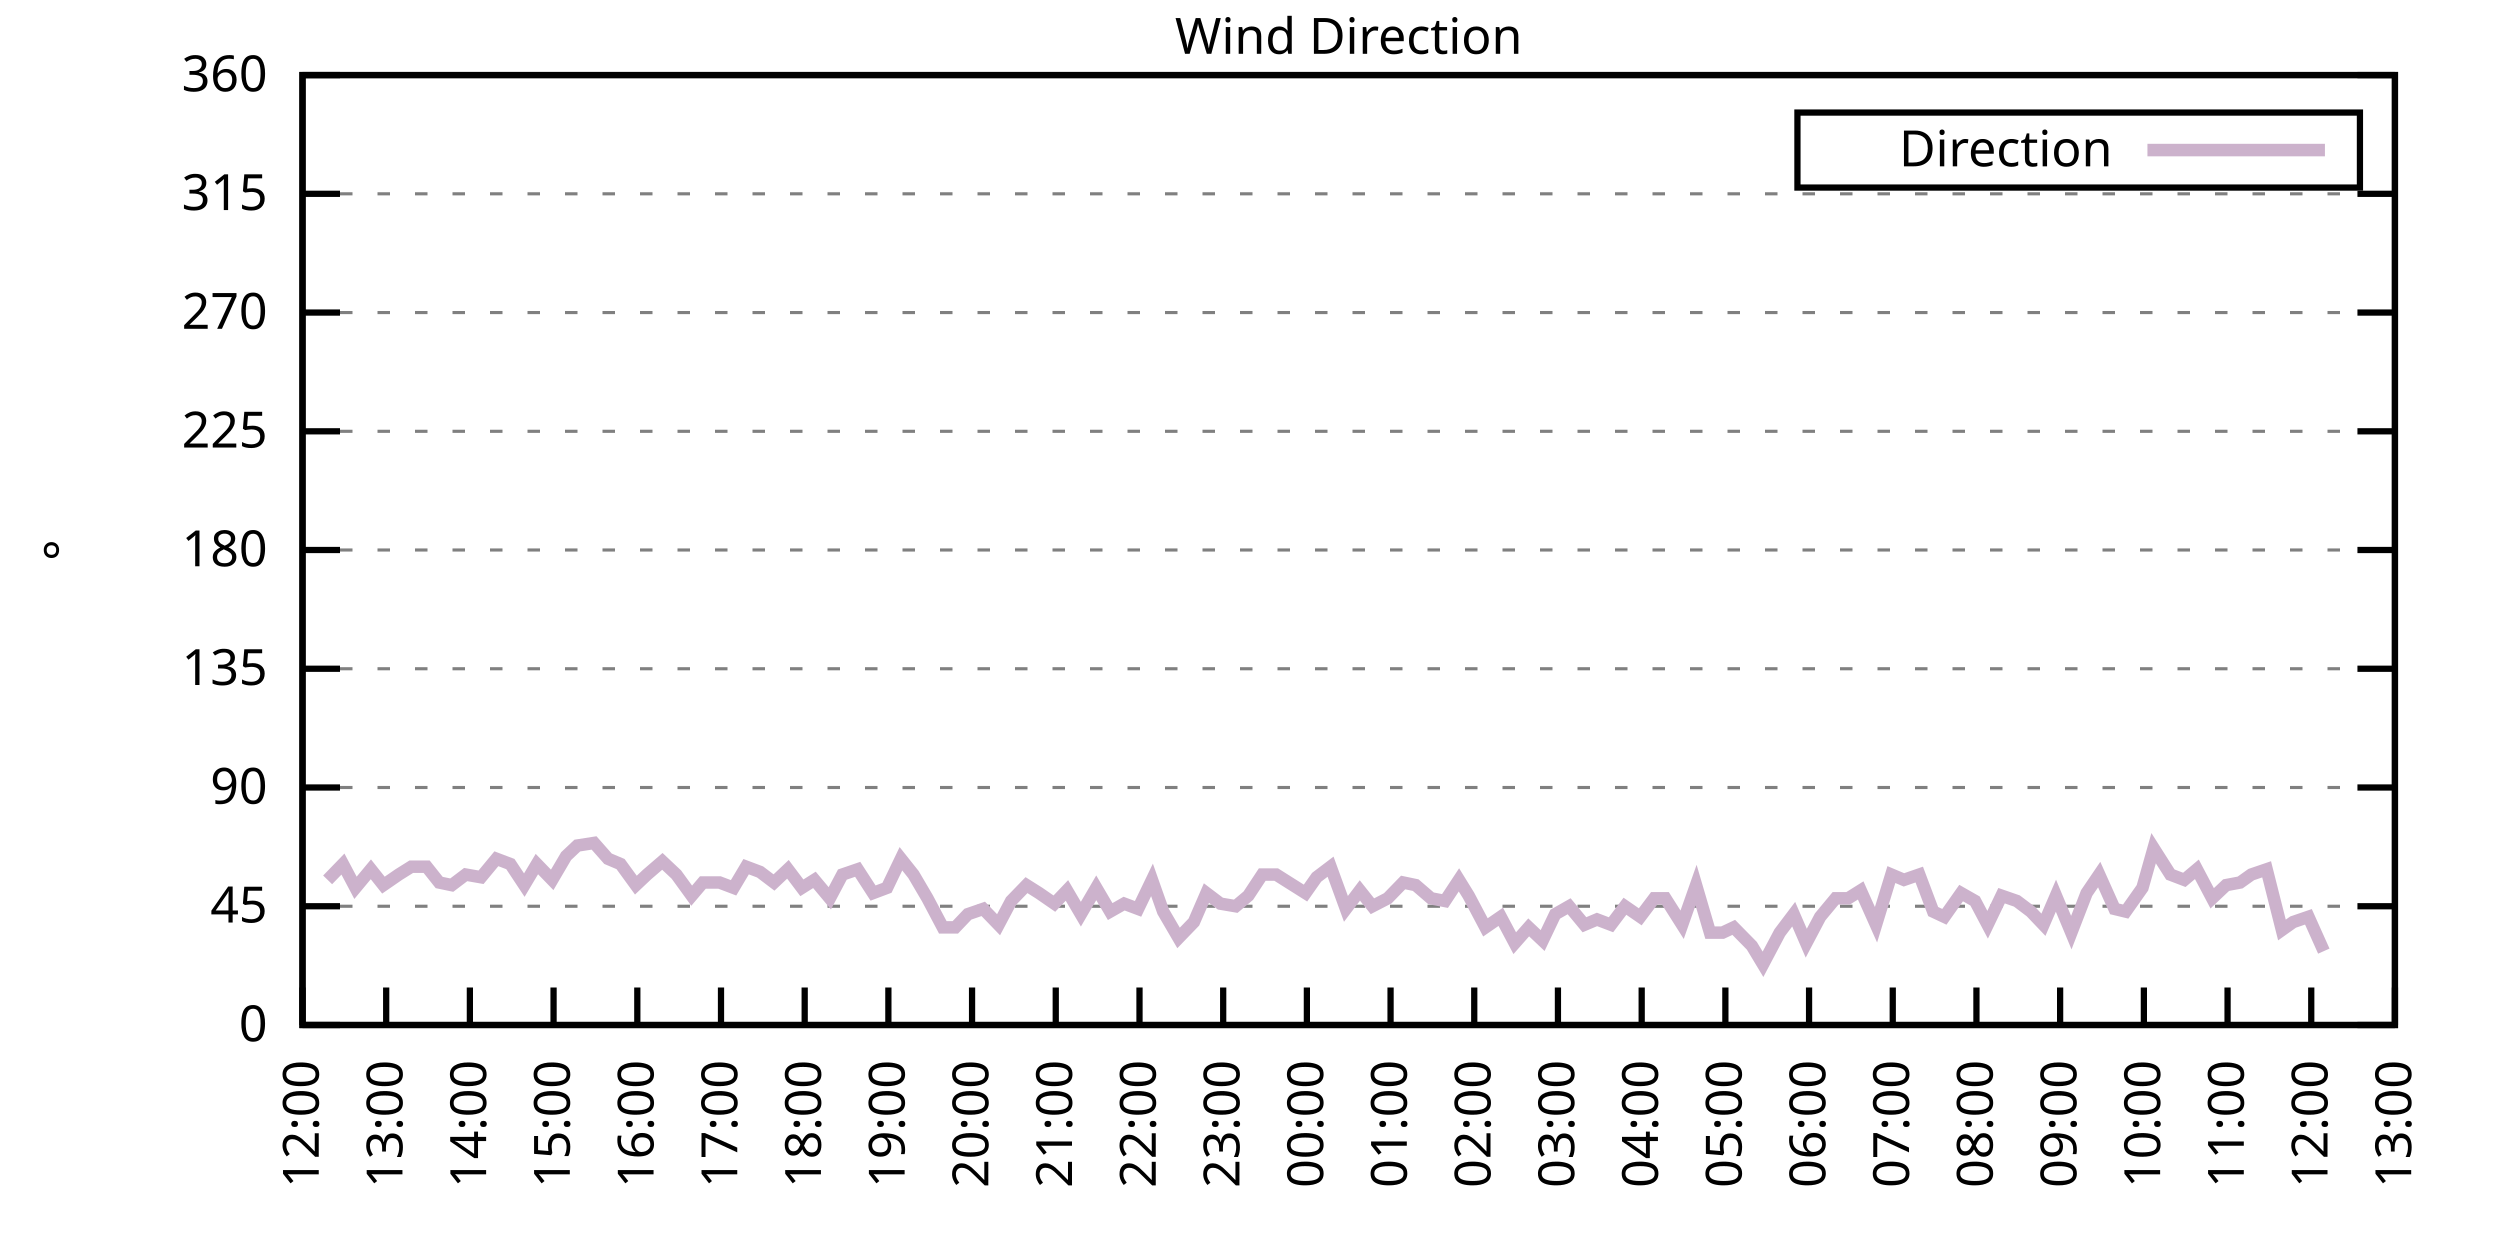
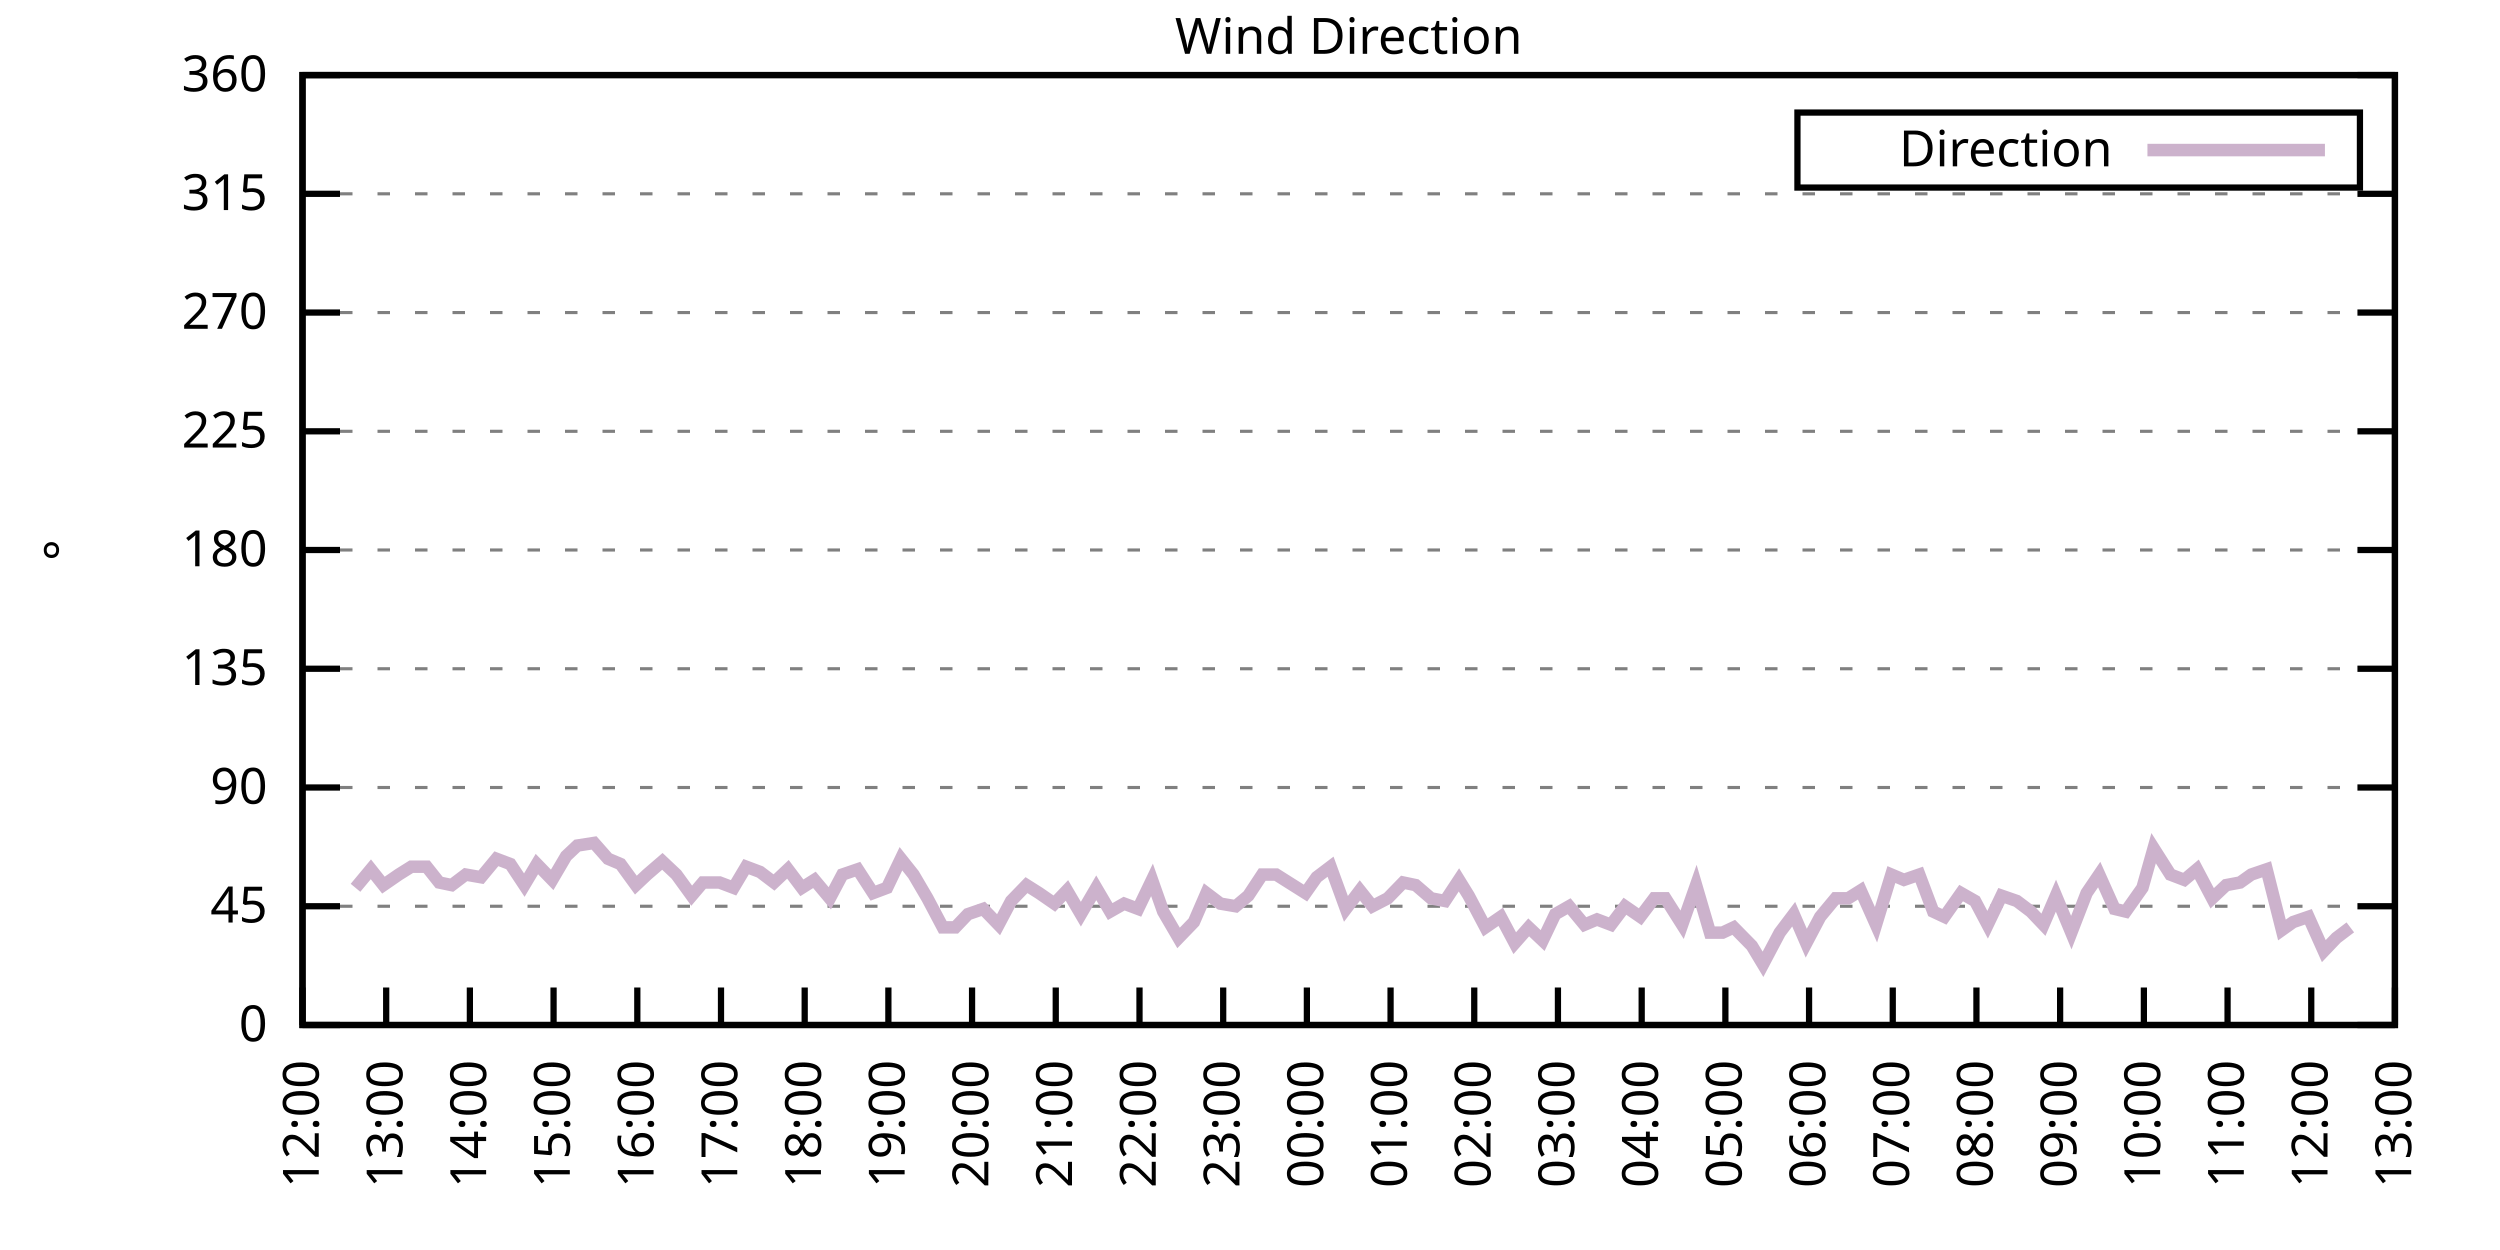
<svg xmlns="http://www.w3.org/2000/svg" xmlns:xlink="http://www.w3.org/1999/xlink" width="400" height="200" viewBox="0 0 400 200">
  <g id="gnuplot_canvas">
    <rect x="0" y="0" width="400" height="200" fill="none" />
    <defs>
      <circle id="gpDot" r="0.5" stroke-width="0.5" stroke="currentColor" />
      <path id="gpPt0" stroke-width="0.333" stroke="currentColor" d="M-1,0 h2 M0,-1 v2" />
      <path id="gpPt1" stroke-width="0.333" stroke="currentColor" d="M-1,-1 L1,1 M1,-1 L-1,1" />
      <path id="gpPt2" stroke-width="0.333" stroke="currentColor" d="M-1,0 L1,0 M0,-1 L0,1 M-1,-1 L1,1 M-1,1 L1,-1" />
      <rect id="gpPt3" stroke-width="0.333" stroke="currentColor" x="-1" y="-1" width="2" height="2" />
      <rect id="gpPt4" stroke-width="0.333" stroke="currentColor" fill="currentColor" x="-1" y="-1" width="2" height="2" />
      <circle id="gpPt5" stroke-width="0.333" stroke="currentColor" cx="0" cy="0" r="1" />
      <use xlink:href="#gpPt5" id="gpPt6" fill="currentColor" stroke="none" />
      <path id="gpPt7" stroke-width="0.333" stroke="currentColor" d="M0,-1.33 L-1.33,0.67 L1.33,0.67 z" />
      <use xlink:href="#gpPt7" id="gpPt8" fill="currentColor" stroke="none" />
      <use xlink:href="#gpPt7" id="gpPt9" stroke="currentColor" transform="rotate(180)" />
      <use xlink:href="#gpPt9" id="gpPt10" fill="currentColor" stroke="none" />
      <use xlink:href="#gpPt3" id="gpPt11" stroke="currentColor" transform="rotate(45)" />
      <use xlink:href="#gpPt11" id="gpPt12" fill="currentColor" stroke="none" />
      <path id="gpPt13" stroke-width="0.333" stroke="currentColor" d="M0,1.330 L1.265,0.411 L0.782,-1.067 L-0.782,-1.076 L-1.265,0.411 z" />
      <use xlink:href="#gpPt13" id="gpPt14" fill="currentColor" stroke="none" />
      <filter id="textbox" filterUnits="objectBoundingBox" x="0" y="0" height="1" width="1">
        <feFlood flood-color="white" flood-opacity="1" result="bgnd" />
        <feComposite in="SourceGraphic" in2="bgnd" operator="atop" />
      </filter>
      <filter id="greybox" filterUnits="objectBoundingBox" x="0" y="0" height="1" width="1">
        <feFlood flood-color="lightgrey" flood-opacity="1" result="grey" />
        <feComposite in="SourceGraphic" in2="grey" operator="atop" />
      </filter>
    </defs>
    <g fill="none" color="white" stroke="currentColor" stroke-width="1.00" stroke-linecap="butt" stroke-linejoin="miter">
</g>
    <g fill="none" color="black" stroke="currentColor" stroke-width="1.00" stroke-linecap="butt" stroke-linejoin="miter">
      <g stroke="none" shape-rendering="crispEdges">
        <polygon fill="rgb(255, 255, 255)" points="48.40,164.00 383.18,164.00 383.18,12.02 48.40,12.02 " />
      </g>
    </g>
    <g fill="none" color="black" stroke="currentColor" stroke-width="1.00" stroke-linecap="butt" stroke-linejoin="miter">
</g>
    <g fill="none" color="black" stroke="black" stroke-width="0.50" stroke-linecap="butt" stroke-linejoin="miter">
</g>
    <g fill="none" color="gray" stroke="currentColor" stroke-width="0.50" stroke-linecap="butt" stroke-linejoin="miter">
      <path stroke="gray" stroke-dasharray="2,4" class="gridline" d="M48.40,164.00 L383.19,164.00  " />
    </g>
    <g fill="none" color="gray" stroke="gray" stroke-width="1.00" stroke-linecap="butt" stroke-linejoin="miter">
</g>
    <g fill="none" color="black" stroke="currentColor" stroke-width="1.00" stroke-linecap="butt" stroke-linejoin="miter">
      <path stroke="black" d="M48.40,164.00 L54.40,164.00 M383.19,164.00 L377.19,164.00  " />
      <g transform="translate(42.80,166.60)" stroke="none" fill="black" font-family="Sans" font-size="8.00" text-anchor="end">
        <text>
          <tspan font-family="Sans"> 0</tspan>
        </text>
      </g>
    </g>
    <g fill="none" color="black" stroke="currentColor" stroke-width="1.00" stroke-linecap="butt" stroke-linejoin="miter">
</g>
    <g fill="none" color="black" stroke="black" stroke-width="0.50" stroke-linecap="butt" stroke-linejoin="miter">
</g>
    <g fill="none" color="gray" stroke="currentColor" stroke-width="0.50" stroke-linecap="butt" stroke-linejoin="miter">
      <path stroke="gray" stroke-dasharray="2,4" class="gridline" d="M48.40,145.00 L383.19,145.00  " />
    </g>
    <g fill="none" color="gray" stroke="gray" stroke-width="1.00" stroke-linecap="butt" stroke-linejoin="miter">
</g>
    <g fill="none" color="black" stroke="currentColor" stroke-width="1.00" stroke-linecap="butt" stroke-linejoin="miter">
      <path stroke="black" d="M48.40,145.00 L54.40,145.00 M383.19,145.00 L377.19,145.00  " />
      <g transform="translate(42.80,147.60)" stroke="none" fill="black" font-family="Sans" font-size="8.00" text-anchor="end">
        <text>
          <tspan font-family="Sans"> 45</tspan>
        </text>
      </g>
    </g>
    <g fill="none" color="black" stroke="currentColor" stroke-width="1.00" stroke-linecap="butt" stroke-linejoin="miter">
</g>
    <g fill="none" color="black" stroke="black" stroke-width="0.50" stroke-linecap="butt" stroke-linejoin="miter">
</g>
    <g fill="none" color="gray" stroke="currentColor" stroke-width="0.50" stroke-linecap="butt" stroke-linejoin="miter">
      <path stroke="gray" stroke-dasharray="2,4" class="gridline" d="M48.40,126.00 L383.19,126.00  " />
    </g>
    <g fill="none" color="gray" stroke="gray" stroke-width="1.00" stroke-linecap="butt" stroke-linejoin="miter">
</g>
    <g fill="none" color="black" stroke="currentColor" stroke-width="1.00" stroke-linecap="butt" stroke-linejoin="miter">
      <path stroke="black" d="M48.40,126.00 L54.40,126.00 M383.19,126.00 L377.19,126.00  " />
      <g transform="translate(42.80,128.60)" stroke="none" fill="black" font-family="Sans" font-size="8.00" text-anchor="end">
        <text>
          <tspan font-family="Sans"> 90</tspan>
        </text>
      </g>
    </g>
    <g fill="none" color="black" stroke="currentColor" stroke-width="1.00" stroke-linecap="butt" stroke-linejoin="miter">
</g>
    <g fill="none" color="black" stroke="black" stroke-width="0.50" stroke-linecap="butt" stroke-linejoin="miter">
</g>
    <g fill="none" color="gray" stroke="currentColor" stroke-width="0.50" stroke-linecap="butt" stroke-linejoin="miter">
      <path stroke="gray" stroke-dasharray="2,4" class="gridline" d="M48.40,107.00 L383.19,107.00  " />
    </g>
    <g fill="none" color="gray" stroke="gray" stroke-width="1.00" stroke-linecap="butt" stroke-linejoin="miter">
</g>
    <g fill="none" color="black" stroke="currentColor" stroke-width="1.00" stroke-linecap="butt" stroke-linejoin="miter">
      <path stroke="black" d="M48.40,107.00 L54.40,107.00 M383.19,107.00 L377.19,107.00  " />
      <g transform="translate(42.80,109.60)" stroke="none" fill="black" font-family="Sans" font-size="8.00" text-anchor="end">
        <text>
          <tspan font-family="Sans"> 135</tspan>
        </text>
      </g>
    </g>
    <g fill="none" color="black" stroke="currentColor" stroke-width="1.00" stroke-linecap="butt" stroke-linejoin="miter">
</g>
    <g fill="none" color="black" stroke="black" stroke-width="0.50" stroke-linecap="butt" stroke-linejoin="miter">
</g>
    <g fill="none" color="gray" stroke="currentColor" stroke-width="0.50" stroke-linecap="butt" stroke-linejoin="miter">
      <path stroke="gray" stroke-dasharray="2,4" class="gridline" d="M48.40,88.00 L383.19,88.00  " />
    </g>
    <g fill="none" color="gray" stroke="gray" stroke-width="1.00" stroke-linecap="butt" stroke-linejoin="miter">
</g>
    <g fill="none" color="black" stroke="currentColor" stroke-width="1.00" stroke-linecap="butt" stroke-linejoin="miter">
      <path stroke="black" d="M48.40,88.00 L54.40,88.00 M383.19,88.00 L377.19,88.00  " />
      <g transform="translate(42.80,90.60)" stroke="none" fill="black" font-family="Sans" font-size="8.00" text-anchor="end">
        <text>
          <tspan font-family="Sans"> 180</tspan>
        </text>
      </g>
    </g>
    <g fill="none" color="black" stroke="currentColor" stroke-width="1.00" stroke-linecap="butt" stroke-linejoin="miter">
</g>
    <g fill="none" color="black" stroke="black" stroke-width="0.50" stroke-linecap="butt" stroke-linejoin="miter">
</g>
    <g fill="none" color="gray" stroke="currentColor" stroke-width="0.50" stroke-linecap="butt" stroke-linejoin="miter">
      <path stroke="gray" stroke-dasharray="2,4" class="gridline" d="M48.40,69.01 L383.19,69.01  " />
    </g>
    <g fill="none" color="gray" stroke="gray" stroke-width="1.00" stroke-linecap="butt" stroke-linejoin="miter">
</g>
    <g fill="none" color="black" stroke="currentColor" stroke-width="1.00" stroke-linecap="butt" stroke-linejoin="miter">
      <path stroke="black" d="M48.40,69.01 L54.40,69.01 M383.19,69.01 L377.19,69.01  " />
      <g transform="translate(42.80,71.61)" stroke="none" fill="black" font-family="Sans" font-size="8.00" text-anchor="end">
        <text>
          <tspan font-family="Sans"> 225</tspan>
        </text>
      </g>
    </g>
    <g fill="none" color="black" stroke="currentColor" stroke-width="1.00" stroke-linecap="butt" stroke-linejoin="miter">
</g>
    <g fill="none" color="black" stroke="black" stroke-width="0.50" stroke-linecap="butt" stroke-linejoin="miter">
</g>
    <g fill="none" color="gray" stroke="currentColor" stroke-width="0.50" stroke-linecap="butt" stroke-linejoin="miter">
      <path stroke="gray" stroke-dasharray="2,4" class="gridline" d="M48.40,50.01 L383.19,50.01  " />
    </g>
    <g fill="none" color="gray" stroke="gray" stroke-width="1.00" stroke-linecap="butt" stroke-linejoin="miter">
</g>
    <g fill="none" color="black" stroke="currentColor" stroke-width="1.00" stroke-linecap="butt" stroke-linejoin="miter">
      <path stroke="black" d="M48.40,50.01 L54.40,50.01 M383.19,50.01 L377.19,50.01  " />
      <g transform="translate(42.80,52.61)" stroke="none" fill="black" font-family="Sans" font-size="8.00" text-anchor="end">
        <text>
          <tspan font-family="Sans"> 270</tspan>
        </text>
      </g>
    </g>
    <g fill="none" color="black" stroke="currentColor" stroke-width="1.00" stroke-linecap="butt" stroke-linejoin="miter">
</g>
    <g fill="none" color="black" stroke="black" stroke-width="0.50" stroke-linecap="butt" stroke-linejoin="miter">
</g>
    <g fill="none" color="gray" stroke="currentColor" stroke-width="0.50" stroke-linecap="butt" stroke-linejoin="miter">
      <path stroke="gray" stroke-dasharray="2,4" class="gridline" d="M48.40,31.01 L383.19,31.01  " />
    </g>
    <g fill="none" color="gray" stroke="gray" stroke-width="1.00" stroke-linecap="butt" stroke-linejoin="miter">
</g>
    <g fill="none" color="black" stroke="currentColor" stroke-width="1.00" stroke-linecap="butt" stroke-linejoin="miter">
      <path stroke="black" d="M48.40,31.01 L54.40,31.01 M383.19,31.01 L377.19,31.01  " />
      <g transform="translate(42.80,33.61)" stroke="none" fill="black" font-family="Sans" font-size="8.00" text-anchor="end">
        <text>
          <tspan font-family="Sans"> 315</tspan>
        </text>
      </g>
    </g>
    <g fill="none" color="black" stroke="currentColor" stroke-width="1.00" stroke-linecap="butt" stroke-linejoin="miter">
</g>
    <g fill="none" color="black" stroke="black" stroke-width="0.50" stroke-linecap="butt" stroke-linejoin="miter">
</g>
    <g fill="none" color="gray" stroke="currentColor" stroke-width="0.50" stroke-linecap="butt" stroke-linejoin="miter">
      <path stroke="gray" stroke-dasharray="2,4" class="gridline" d="M48.40,12.01 L383.19,12.01  " />
    </g>
    <g fill="none" color="gray" stroke="gray" stroke-width="1.00" stroke-linecap="butt" stroke-linejoin="miter">
</g>
    <g fill="none" color="black" stroke="currentColor" stroke-width="1.00" stroke-linecap="butt" stroke-linejoin="miter">
      <path stroke="black" d="M48.40,12.01 L54.40,12.01 M383.19,12.01 L377.19,12.01  " />
      <g transform="translate(42.80,14.61)" stroke="none" fill="black" font-family="Sans" font-size="8.00" text-anchor="end">
        <text>
          <tspan font-family="Sans"> 360</tspan>
        </text>
      </g>
    </g>
    <g fill="none" color="black" stroke="currentColor" stroke-width="1.00" stroke-linecap="butt" stroke-linejoin="miter">
      <path stroke="black" d="M48.40,164.00 L48.40,158.00  " />
      <g transform="translate(51.00,169.60) rotate(270.00)" stroke="none" fill="black" font-family="Sans" font-size="8.00" text-anchor="end">
        <text>
          <tspan font-family="Sans">12:00</tspan>
        </text>
      </g>
    </g>
    <g fill="none" color="black" stroke="currentColor" stroke-width="1.00" stroke-linecap="butt" stroke-linejoin="miter">
      <path stroke="black" d="M61.79,164.00 L61.79,158.00  " />
      <g transform="translate(64.39,169.60) rotate(270.00)" stroke="none" fill="black" font-family="Sans" font-size="8.00" text-anchor="end">
        <text>
          <tspan font-family="Sans">13:00</tspan>
        </text>
      </g>
    </g>
    <g fill="none" color="black" stroke="currentColor" stroke-width="1.00" stroke-linecap="butt" stroke-linejoin="miter">
      <path stroke="black" d="M75.18,164.00 L75.18,158.00  " />
      <g transform="translate(77.78,169.60) rotate(270.00)" stroke="none" fill="black" font-family="Sans" font-size="8.00" text-anchor="end">
        <text>
          <tspan font-family="Sans">14:00</tspan>
        </text>
      </g>
    </g>
    <g fill="none" color="black" stroke="currentColor" stroke-width="1.00" stroke-linecap="butt" stroke-linejoin="miter">
      <path stroke="black" d="M88.57,164.00 L88.57,158.00  " />
      <g transform="translate(91.17,169.60) rotate(270.00)" stroke="none" fill="black" font-family="Sans" font-size="8.00" text-anchor="end">
        <text>
          <tspan font-family="Sans">15:00</tspan>
        </text>
      </g>
    </g>
    <g fill="none" color="black" stroke="currentColor" stroke-width="1.00" stroke-linecap="butt" stroke-linejoin="miter">
      <path stroke="black" d="M101.97,164.00 L101.97,158.00  " />
      <g transform="translate(104.57,169.60) rotate(270.00)" stroke="none" fill="black" font-family="Sans" font-size="8.00" text-anchor="end">
        <text>
          <tspan font-family="Sans">16:00</tspan>
        </text>
      </g>
    </g>
    <g fill="none" color="black" stroke="currentColor" stroke-width="1.00" stroke-linecap="butt" stroke-linejoin="miter">
      <path stroke="black" d="M115.36,164.00 L115.36,158.00  " />
      <g transform="translate(117.96,169.60) rotate(270.00)" stroke="none" fill="black" font-family="Sans" font-size="8.00" text-anchor="end">
        <text>
          <tspan font-family="Sans">17:00</tspan>
        </text>
      </g>
    </g>
    <g fill="none" color="black" stroke="currentColor" stroke-width="1.00" stroke-linecap="butt" stroke-linejoin="miter">
      <path stroke="black" d="M128.75,164.00 L128.75,158.00  " />
      <g transform="translate(131.35,169.60) rotate(270.00)" stroke="none" fill="black" font-family="Sans" font-size="8.00" text-anchor="end">
        <text>
          <tspan font-family="Sans">18:00</tspan>
        </text>
      </g>
    </g>
    <g fill="none" color="black" stroke="currentColor" stroke-width="1.00" stroke-linecap="butt" stroke-linejoin="miter">
      <path stroke="black" d="M142.14,164.00 L142.14,158.00  " />
      <g transform="translate(144.74,169.60) rotate(270.00)" stroke="none" fill="black" font-family="Sans" font-size="8.00" text-anchor="end">
        <text>
          <tspan font-family="Sans">19:00</tspan>
        </text>
      </g>
    </g>
    <g fill="none" color="black" stroke="currentColor" stroke-width="1.00" stroke-linecap="butt" stroke-linejoin="miter">
      <path stroke="black" d="M155.53,164.00 L155.53,158.00  " />
      <g transform="translate(158.13,169.60) rotate(270.00)" stroke="none" fill="black" font-family="Sans" font-size="8.00" text-anchor="end">
        <text>
          <tspan font-family="Sans">20:00</tspan>
        </text>
      </g>
    </g>
    <g fill="none" color="black" stroke="currentColor" stroke-width="1.00" stroke-linecap="butt" stroke-linejoin="miter">
      <path stroke="black" d="M168.92,164.00 L168.92,158.00  " />
      <g transform="translate(171.52,169.60) rotate(270.00)" stroke="none" fill="black" font-family="Sans" font-size="8.00" text-anchor="end">
        <text>
          <tspan font-family="Sans">21:00</tspan>
        </text>
      </g>
    </g>
    <g fill="none" color="black" stroke="currentColor" stroke-width="1.00" stroke-linecap="butt" stroke-linejoin="miter">
      <path stroke="black" d="M182.32,164.00 L182.32,158.00  " />
      <g transform="translate(184.92,169.60) rotate(270.00)" stroke="none" fill="black" font-family="Sans" font-size="8.00" text-anchor="end">
        <text>
          <tspan font-family="Sans">22:00</tspan>
        </text>
      </g>
    </g>
    <g fill="none" color="black" stroke="currentColor" stroke-width="1.00" stroke-linecap="butt" stroke-linejoin="miter">
      <path stroke="black" d="M195.71,164.00 L195.71,158.00  " />
      <g transform="translate(198.31,169.60) rotate(270.00)" stroke="none" fill="black" font-family="Sans" font-size="8.00" text-anchor="end">
        <text>
          <tspan font-family="Sans">23:00</tspan>
        </text>
      </g>
    </g>
    <g fill="none" color="black" stroke="currentColor" stroke-width="1.00" stroke-linecap="butt" stroke-linejoin="miter">
      <path stroke="black" d="M209.10,164.00 L209.10,158.00  " />
      <g transform="translate(211.70,169.60) rotate(270.00)" stroke="none" fill="black" font-family="Sans" font-size="8.00" text-anchor="end">
        <text>
          <tspan font-family="Sans">00:00</tspan>
        </text>
      </g>
    </g>
    <g fill="none" color="black" stroke="currentColor" stroke-width="1.00" stroke-linecap="butt" stroke-linejoin="miter">
      <path stroke="black" d="M222.49,164.00 L222.49,158.00  " />
      <g transform="translate(225.09,169.60) rotate(270.00)" stroke="none" fill="black" font-family="Sans" font-size="8.00" text-anchor="end">
        <text>
          <tspan font-family="Sans">01:00</tspan>
        </text>
      </g>
    </g>
    <g fill="none" color="black" stroke="currentColor" stroke-width="1.00" stroke-linecap="butt" stroke-linejoin="miter">
      <path stroke="black" d="M235.88,164.00 L235.88,158.00  " />
      <g transform="translate(238.48,169.60) rotate(270.00)" stroke="none" fill="black" font-family="Sans" font-size="8.00" text-anchor="end">
        <text>
          <tspan font-family="Sans">02:00</tspan>
        </text>
      </g>
    </g>
    <g fill="none" color="black" stroke="currentColor" stroke-width="1.00" stroke-linecap="butt" stroke-linejoin="miter">
      <path stroke="black" d="M249.27,164.00 L249.27,158.00  " />
      <g transform="translate(251.87,169.60) rotate(270.00)" stroke="none" fill="black" font-family="Sans" font-size="8.00" text-anchor="end">
        <text>
          <tspan font-family="Sans">03:00</tspan>
        </text>
      </g>
    </g>
    <g fill="none" color="black" stroke="currentColor" stroke-width="1.00" stroke-linecap="butt" stroke-linejoin="miter">
      <path stroke="black" d="M262.67,164.00 L262.67,158.00  " />
      <g transform="translate(265.27,169.60) rotate(270.00)" stroke="none" fill="black" font-family="Sans" font-size="8.00" text-anchor="end">
        <text>
          <tspan font-family="Sans">04:00</tspan>
        </text>
      </g>
    </g>
    <g fill="none" color="black" stroke="currentColor" stroke-width="1.00" stroke-linecap="butt" stroke-linejoin="miter">
      <path stroke="black" d="M276.06,164.00 L276.06,158.00  " />
      <g transform="translate(278.66,169.60) rotate(270.00)" stroke="none" fill="black" font-family="Sans" font-size="8.00" text-anchor="end">
        <text>
          <tspan font-family="Sans">05:00</tspan>
        </text>
      </g>
    </g>
    <g fill="none" color="black" stroke="currentColor" stroke-width="1.00" stroke-linecap="butt" stroke-linejoin="miter">
      <path stroke="black" d="M289.45,164.00 L289.45,158.00  " />
      <g transform="translate(292.05,169.60) rotate(270.00)" stroke="none" fill="black" font-family="Sans" font-size="8.00" text-anchor="end">
        <text>
          <tspan font-family="Sans">06:00</tspan>
        </text>
      </g>
    </g>
    <g fill="none" color="black" stroke="currentColor" stroke-width="1.00" stroke-linecap="butt" stroke-linejoin="miter">
      <path stroke="black" d="M302.84,164.00 L302.84,158.00  " />
      <g transform="translate(305.44,169.60) rotate(270.00)" stroke="none" fill="black" font-family="Sans" font-size="8.00" text-anchor="end">
        <text>
          <tspan font-family="Sans">07:00</tspan>
        </text>
      </g>
    </g>
    <g fill="none" color="black" stroke="currentColor" stroke-width="1.00" stroke-linecap="butt" stroke-linejoin="miter">
      <path stroke="black" d="M316.23,164.00 L316.23,158.00  " />
      <g transform="translate(318.83,169.60) rotate(270.00)" stroke="none" fill="black" font-family="Sans" font-size="8.00" text-anchor="end">
        <text>
          <tspan font-family="Sans">08:00</tspan>
        </text>
      </g>
    </g>
    <g fill="none" color="black" stroke="currentColor" stroke-width="1.00" stroke-linecap="butt" stroke-linejoin="miter">
      <path stroke="black" d="M329.62,164.00 L329.62,158.00  " />
      <g transform="translate(332.22,169.60) rotate(270.00)" stroke="none" fill="black" font-family="Sans" font-size="8.00" text-anchor="end">
        <text>
          <tspan font-family="Sans">09:00</tspan>
        </text>
      </g>
    </g>
    <g fill="none" color="black" stroke="currentColor" stroke-width="1.00" stroke-linecap="butt" stroke-linejoin="miter">
      <path stroke="black" d="M343.02,164.00 L343.02,158.00  " />
      <g transform="translate(345.62,169.60) rotate(270.00)" stroke="none" fill="black" font-family="Sans" font-size="8.00" text-anchor="end">
        <text>
          <tspan font-family="Sans">10:00</tspan>
        </text>
      </g>
    </g>
    <g fill="none" color="black" stroke="currentColor" stroke-width="1.00" stroke-linecap="butt" stroke-linejoin="miter">
      <path stroke="black" d="M356.41,164.00 L356.41,158.00  " />
      <g transform="translate(359.01,169.60) rotate(270.00)" stroke="none" fill="black" font-family="Sans" font-size="8.00" text-anchor="end">
        <text>
          <tspan font-family="Sans">11:00</tspan>
        </text>
      </g>
    </g>
    <g fill="none" color="black" stroke="currentColor" stroke-width="1.00" stroke-linecap="butt" stroke-linejoin="miter">
      <path stroke="black" d="M369.80,164.00 L369.80,158.00  " />
      <g transform="translate(372.40,169.60) rotate(270.00)" stroke="none" fill="black" font-family="Sans" font-size="8.00" text-anchor="end">
        <text>
          <tspan font-family="Sans">12:00</tspan>
        </text>
      </g>
    </g>
    <g fill="none" color="black" stroke="currentColor" stroke-width="1.00" stroke-linecap="butt" stroke-linejoin="miter">
      <path stroke="black" d="M383.19,164.00 L383.19,158.00  " />
      <g transform="translate(385.79,169.60) rotate(270.00)" stroke="none" fill="black" font-family="Sans" font-size="8.00" text-anchor="end">
        <text>
          <tspan font-family="Sans">13:00</tspan>
        </text>
      </g>
    </g>
    <g fill="none" color="black" stroke="currentColor" stroke-width="1.00" stroke-linecap="butt" stroke-linejoin="miter">
</g>
    <g fill="none" color="black" stroke="currentColor" stroke-width="1.00" stroke-linecap="butt" stroke-linejoin="miter">
      <path stroke="black" d="M48.40,12.01 L48.40,164.00 L383.19,164.00 L383.19,12.01 L48.40,12.01 Z  " />
    </g>
    <g fill="none" color="black" stroke="currentColor" stroke-width="1.00" stroke-linecap="butt" stroke-linejoin="miter">
</g>
    <g fill="none" color="black" stroke="currentColor" stroke-width="1.00" stroke-linecap="butt" stroke-linejoin="miter">
      <path stroke="black" d="M287.59,30.01 L287.59,18.01 L377.59,18.01 L377.59,30.01 L287.59,30.01 Z  " />
    </g>
    <g id="Wind_direction_plot_1">
      <g fill="none" color="white" stroke="black" stroke-width="2.00" stroke-linecap="butt" stroke-linejoin="miter">
</g>
      <g fill="none" color="black" stroke="currentColor" stroke-width="2.00" stroke-linecap="butt" stroke-linejoin="miter">
        <g transform="translate(337.99,26.61)" stroke="none" fill="black" font-family="Sans" font-size="8.00" text-anchor="end">
          <text>
            <tspan font-family="Sans">Direction</tspan>
          </text>
        </g>
      </g>
      <g fill="none" color="black" stroke="currentColor" stroke-width="2.00" stroke-linecap="butt" stroke-linejoin="miter">
-         <path stroke="rgb(204, 178, 204)" d="M343.59,24.01 L371.99,24.01 M52.42,140.78 L54.87,138.25 L56.88,142.05 L59.34,139.09 L61.35,141.62 L63.80,139.93   L65.81,138.67 L68.26,138.67 L70.27,141.20 L72.28,141.62 L74.51,139.93 L76.97,140.36 L79.42,137.40 L81.66,138.25   L83.89,141.62 L85.90,138.25 L88.35,140.78 L90.58,136.98 L92.37,135.29 L95.05,134.87 L97.28,137.40 L99.29,138.25   L101.74,141.62 L103.53,139.93 L105.98,137.82 L108.22,139.93 L110.67,143.31 L112.46,141.20 L115.13,141.20 L117.37,142.05   L119.38,138.67 L121.61,139.51 L123.84,141.20 L126.07,139.09 L128.30,142.05 L130.31,140.78 L132.77,143.73 L134.78,139.93   L137.23,139.09 L139.69,142.89 L141.92,142.05 L144.15,137.40 L146.16,139.93 L148.39,143.73 L150.85,148.38 L152.85,148.38   L154.86,146.27 L157.32,145.42 L159.77,147.96 L161.78,144.16 L164.24,141.62 L166.25,142.89 L168.70,144.58 L170.71,142.47   L172.94,146.27 L175.40,142.05 L177.63,145.85 L179.86,144.58 L182.09,145.42 L184.32,140.78 L186.11,145.85 L188.57,150.07   L191.02,147.53 L193.03,142.89 L195.26,144.58 L197.72,145.00 L199.73,143.31 L201.96,139.93 L204.19,139.93 L206.20,141.20   L208.88,142.89 L210.66,140.36 L212.89,138.67 L215.35,145.42 L217.58,142.47 L219.59,145.00 L222.04,143.73 L224.50,141.20   L226.51,141.62 L228.96,143.73 L231.20,144.16 L233.43,140.78 L234.99,143.31 L237.67,148.38 L240.12,146.69 L242.36,150.91   L244.59,148.38 L246.82,150.49 L248.83,146.27 L251.06,145.00 L253.51,147.96 L255.52,147.11 L257.76,147.96 L259.99,145.00   L262.44,146.69 L264.67,143.73 L266.46,143.73 L269.14,147.96 L271.37,141.62 L273.60,149.22 L275.61,149.22 L277.40,148.38   L280.30,151.33 L282.08,154.29 L284.76,149.22 L286.99,146.27 L289.00,150.91 L291.23,146.69 L293.69,143.73 L295.70,143.73   L297.71,142.47 L300.16,147.96 L302.62,139.93 L304.63,140.78 L307.08,139.93 L309.31,145.85 L311.10,146.69 L313.78,142.89   L316.01,144.16 L318.02,147.96 L320.25,143.31 L322.70,144.16 L324.94,145.85 L326.95,147.96 L328.95,143.31 L331.41,149.22   L333.86,142.89 L335.87,139.93 L338.33,145.42 L340.11,145.85 L342.79,142.05 L344.58,135.71 L347.26,139.93 L349.49,140.78   L351.50,139.09 L353.95,143.73 L356.18,141.62 L358.42,141.20 L360.20,139.93 L362.66,139.09 L365.11,148.80 L366.90,147.53   L369.35,146.69 L371.81,152.18  " />
+         <path stroke="rgb(204, 178, 204)" d="M343.59,24.01 L371.99,24.01 M56.88,142.05 L59.34,139.09 L61.35,141.62 L63.80,139.93 L65.81,138.67 L68.26,138.67   L70.27,141.20 L72.28,141.62 L74.51,139.93 L76.97,140.36 L79.42,137.40 L81.66,138.25 L83.89,141.62 L85.90,138.25   L88.35,140.78 L90.58,136.98 L92.37,135.29 L95.05,134.87 L97.28,137.40 L99.29,138.25 L101.74,141.62 L103.53,139.93   L105.98,137.82 L108.22,139.93 L110.67,143.31 L112.46,141.20 L115.13,141.20 L117.37,142.05 L119.38,138.67 L121.61,139.51   L123.84,141.20 L126.07,139.09 L128.30,142.05 L130.31,140.78 L132.77,143.73 L134.78,139.93 L137.23,139.09 L139.69,142.89   L141.92,142.05 L144.15,137.40 L146.16,139.93 L148.39,143.73 L150.85,148.38 L152.85,148.38 L154.86,146.27 L157.32,145.42   L159.77,147.96 L161.78,144.16 L164.24,141.62 L166.25,142.89 L168.70,144.58 L170.71,142.47 L172.94,146.27 L175.40,142.05   L177.63,145.85 L179.86,144.58 L182.09,145.42 L184.32,140.78 L186.11,145.85 L188.57,150.07 L191.02,147.53 L193.03,142.89   L195.26,144.58 L197.72,145.00 L199.73,143.31 L201.96,139.93 L204.19,139.93 L206.20,141.20 L208.88,142.89 L210.66,140.36   L212.89,138.67 L215.35,145.42 L217.58,142.47 L219.59,145.00 L222.04,143.73 L224.50,141.20 L226.51,141.62 L228.96,143.73   L231.20,144.16 L233.43,140.78 L234.99,143.31 L237.67,148.38 L240.12,146.69 L242.36,150.91 L244.59,148.38 L246.82,150.49   L248.83,146.27 L251.06,145.00 L253.51,147.96 L255.52,147.11 L257.76,147.96 L259.99,145.00 L262.44,146.69 L264.67,143.73   L266.46,143.73 L269.14,147.96 L271.37,141.62 L273.60,149.22 L275.61,149.22 L277.40,148.38 L280.30,151.33 L282.08,154.29   L284.76,149.22 L286.99,146.27 L289.00,150.91 L291.23,146.69 L293.69,143.73 L295.70,143.73 L297.71,142.47 L300.16,147.96   L302.62,139.93 L304.63,140.78 L307.08,139.93 L309.31,145.85 L311.10,146.69 L313.78,142.89 L316.01,144.16 L318.02,147.96   L320.25,143.31 L322.70,144.16 L324.94,145.85 L326.95,147.96 L328.95,143.31 L331.41,149.22 L333.86,142.89 L335.87,139.93   L338.33,145.42 L340.11,145.85 L342.79,142.05 L344.58,135.71 L347.26,139.93 L349.49,140.78 L351.50,139.09 L353.95,143.73   L356.18,141.62 L358.42,141.20 L360.20,139.93 L362.66,139.09 L365.11,148.80 L366.90,147.53 L369.35,146.69 L371.81,152.18   L373.82,150.07 L376.05,148.38  " />
      </g>
    </g>
    <g fill="none" color="black" stroke="currentColor" stroke-width="2.00" stroke-linecap="butt" stroke-linejoin="miter">
</g>
    <g fill="none" color="black" stroke="black" stroke-width="1.00" stroke-linecap="butt" stroke-linejoin="miter">
</g>
    <g fill="none" color="black" stroke="currentColor" stroke-width="1.00" stroke-linecap="butt" stroke-linejoin="miter">
      <path stroke="black" d="M48.40,12.01 L48.40,164.00 L383.19,164.00 L383.19,12.01 L48.40,12.01 Z  " />
      <g transform="translate(12.80,88.01) rotate(270.00)" stroke="none" fill="black" font-family="Sans" font-size="8.00" text-anchor="middle">
        <text>
          <tspan font-family="Sans">°</tspan>
        </text>
      </g>
    </g>
    <g fill="none" color="black" stroke="currentColor" stroke-width="1.00" stroke-linecap="butt" stroke-linejoin="miter">
</g>
    <g fill="none" color="black" stroke="currentColor" stroke-width="1.00" stroke-linecap="butt" stroke-linejoin="miter">
      <g transform="translate(215.79,8.61)" stroke="none" fill="black" font-family="Sans" font-size="8.00" text-anchor="middle">
        <text>
          <tspan font-family="Sans">Wind Direction</tspan>
        </text>
      </g>
    </g>
    <g fill="none" color="black" stroke="currentColor" stroke-width="1.00" stroke-linecap="butt" stroke-linejoin="miter">
</g>
  </g>
</svg>
